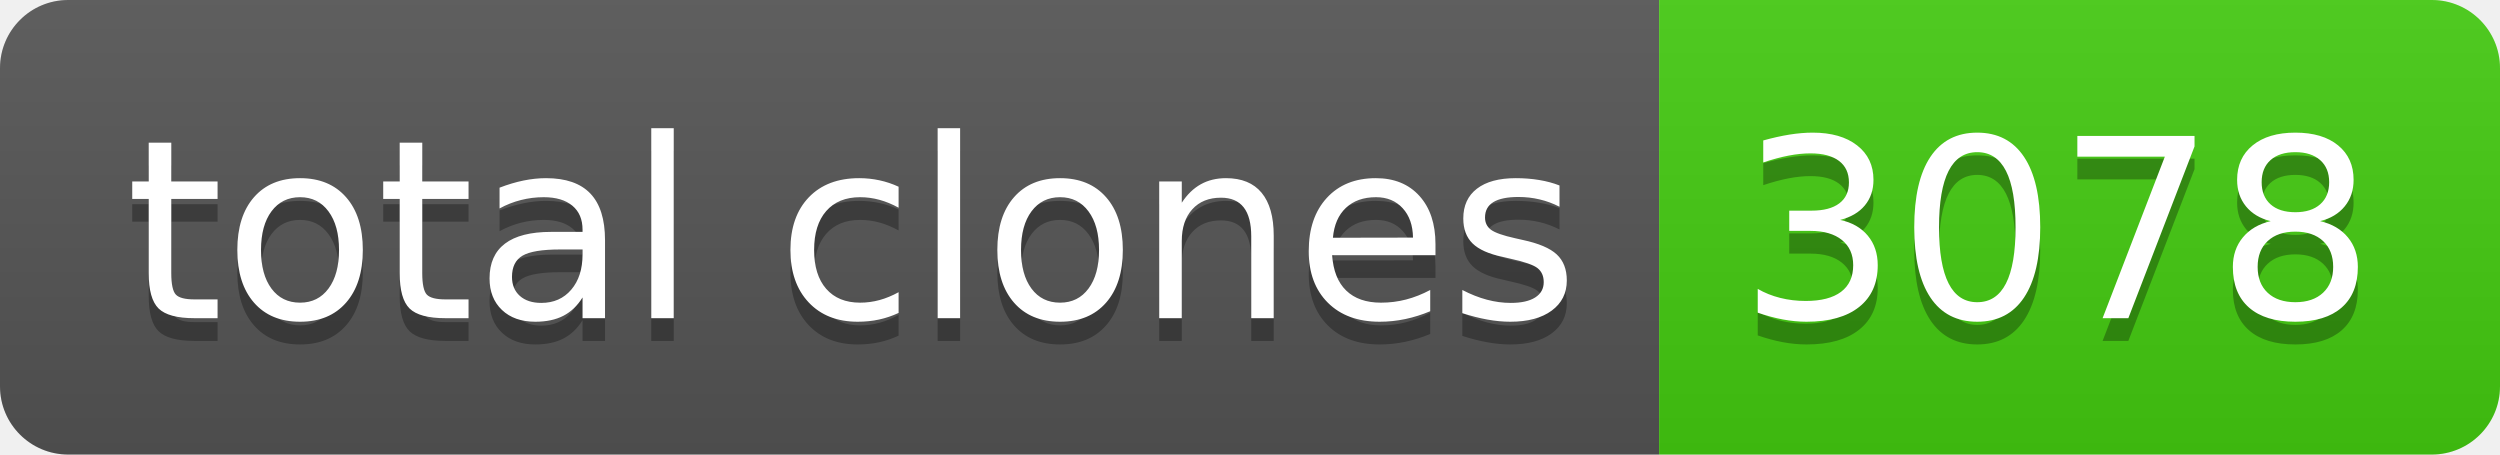
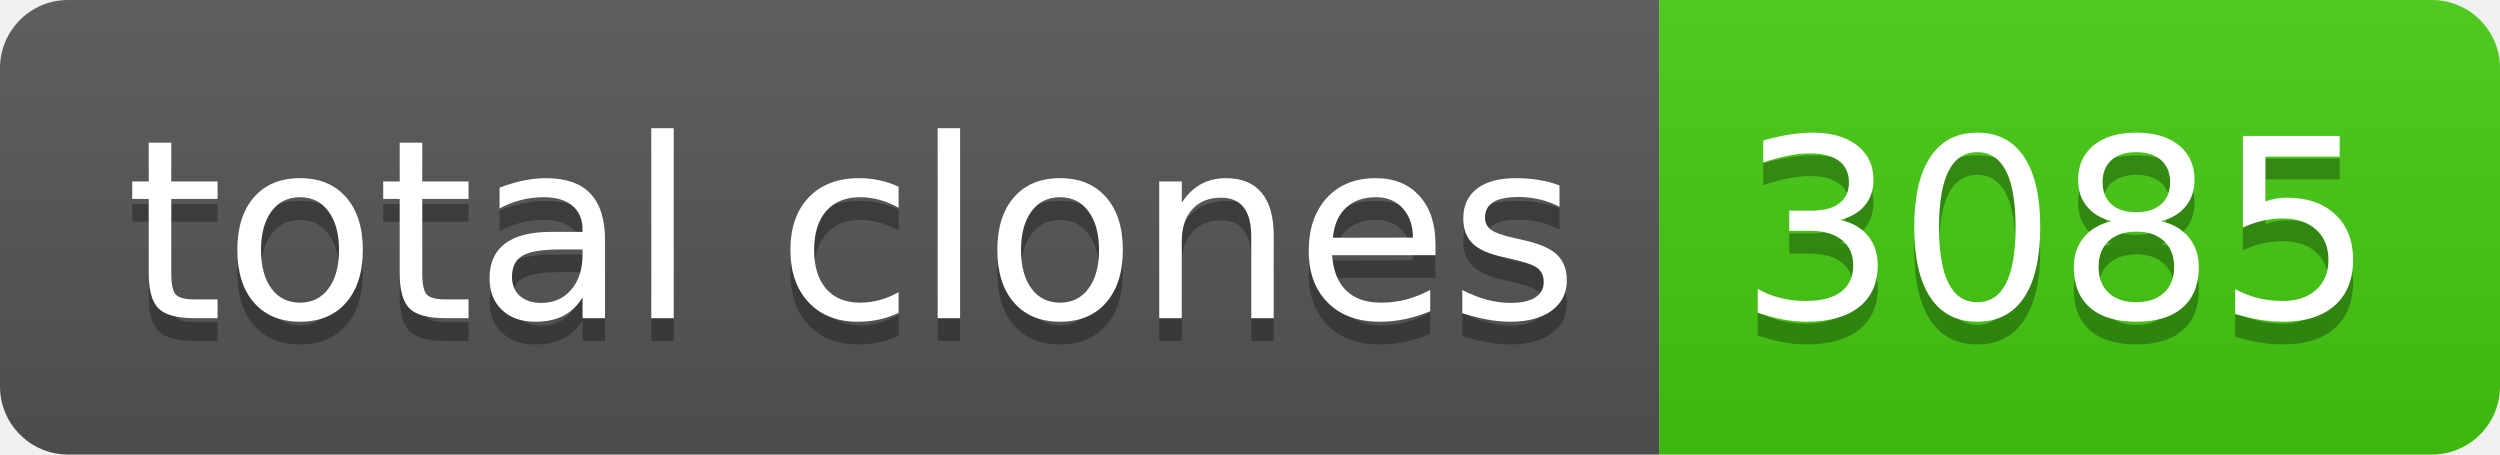
- <svg xmlns="http://www.w3.org/2000/svg" width="110" height="20" role="img" aria-label="total clones: 3078">
+ <svg xmlns="http://www.w3.org/2000/svg" width="110" height="20" role="img" aria-label="total clones: 3085">
  <linearGradient id="s" x2="0" y2="100%">
    <stop offset="0" stop-color="#bbb" stop-opacity=".1" />
    <stop offset="1" stop-opacity=".1" />
  </linearGradient>
  <clipPath id="r">
    <rect width="110" height="20" rx="3" fill="#fff" />
  </clipPath>
  <g clip-path="url(#r)">
    <rect width="73" height="20" fill="#555" />
    <rect x="73" width="37" height="20" fill="#4c1" />
    <rect width="110" height="20" fill="url(#s)" />
  </g>
  <g fill="#fff" text-anchor="middle" font-family="Verdana,Geneva,DejaVu Sans,sans-serif" text-rendering="geometricPrecision" font-size="110">
    <text aria-hidden="true" x="375" y="150" fill="#010101" fill-opacity=".3" transform="scale(.1)" textLength="630">total clones</text>
    <text x="375" y="140" transform="scale(.1)" fill="#fff" textLength="630">total clones</text>
-     <text aria-hidden="true" x="905" y="150" fill="#010101" fill-opacity=".3" transform="scale(.1)" textLength="270">3078</text>
-     <text x="905" y="140" transform="scale(.1)" fill="#fff" textLength="270">3078</text>
+     <text aria-hidden="true" x="905" y="150" fill="#010101" fill-opacity=".3" transform="scale(.1)" textLength="270">3085</text>
+     <text x="905" y="140" transform="scale(.1)" fill="#fff" textLength="270">3085</text>
  </g>
</svg>
